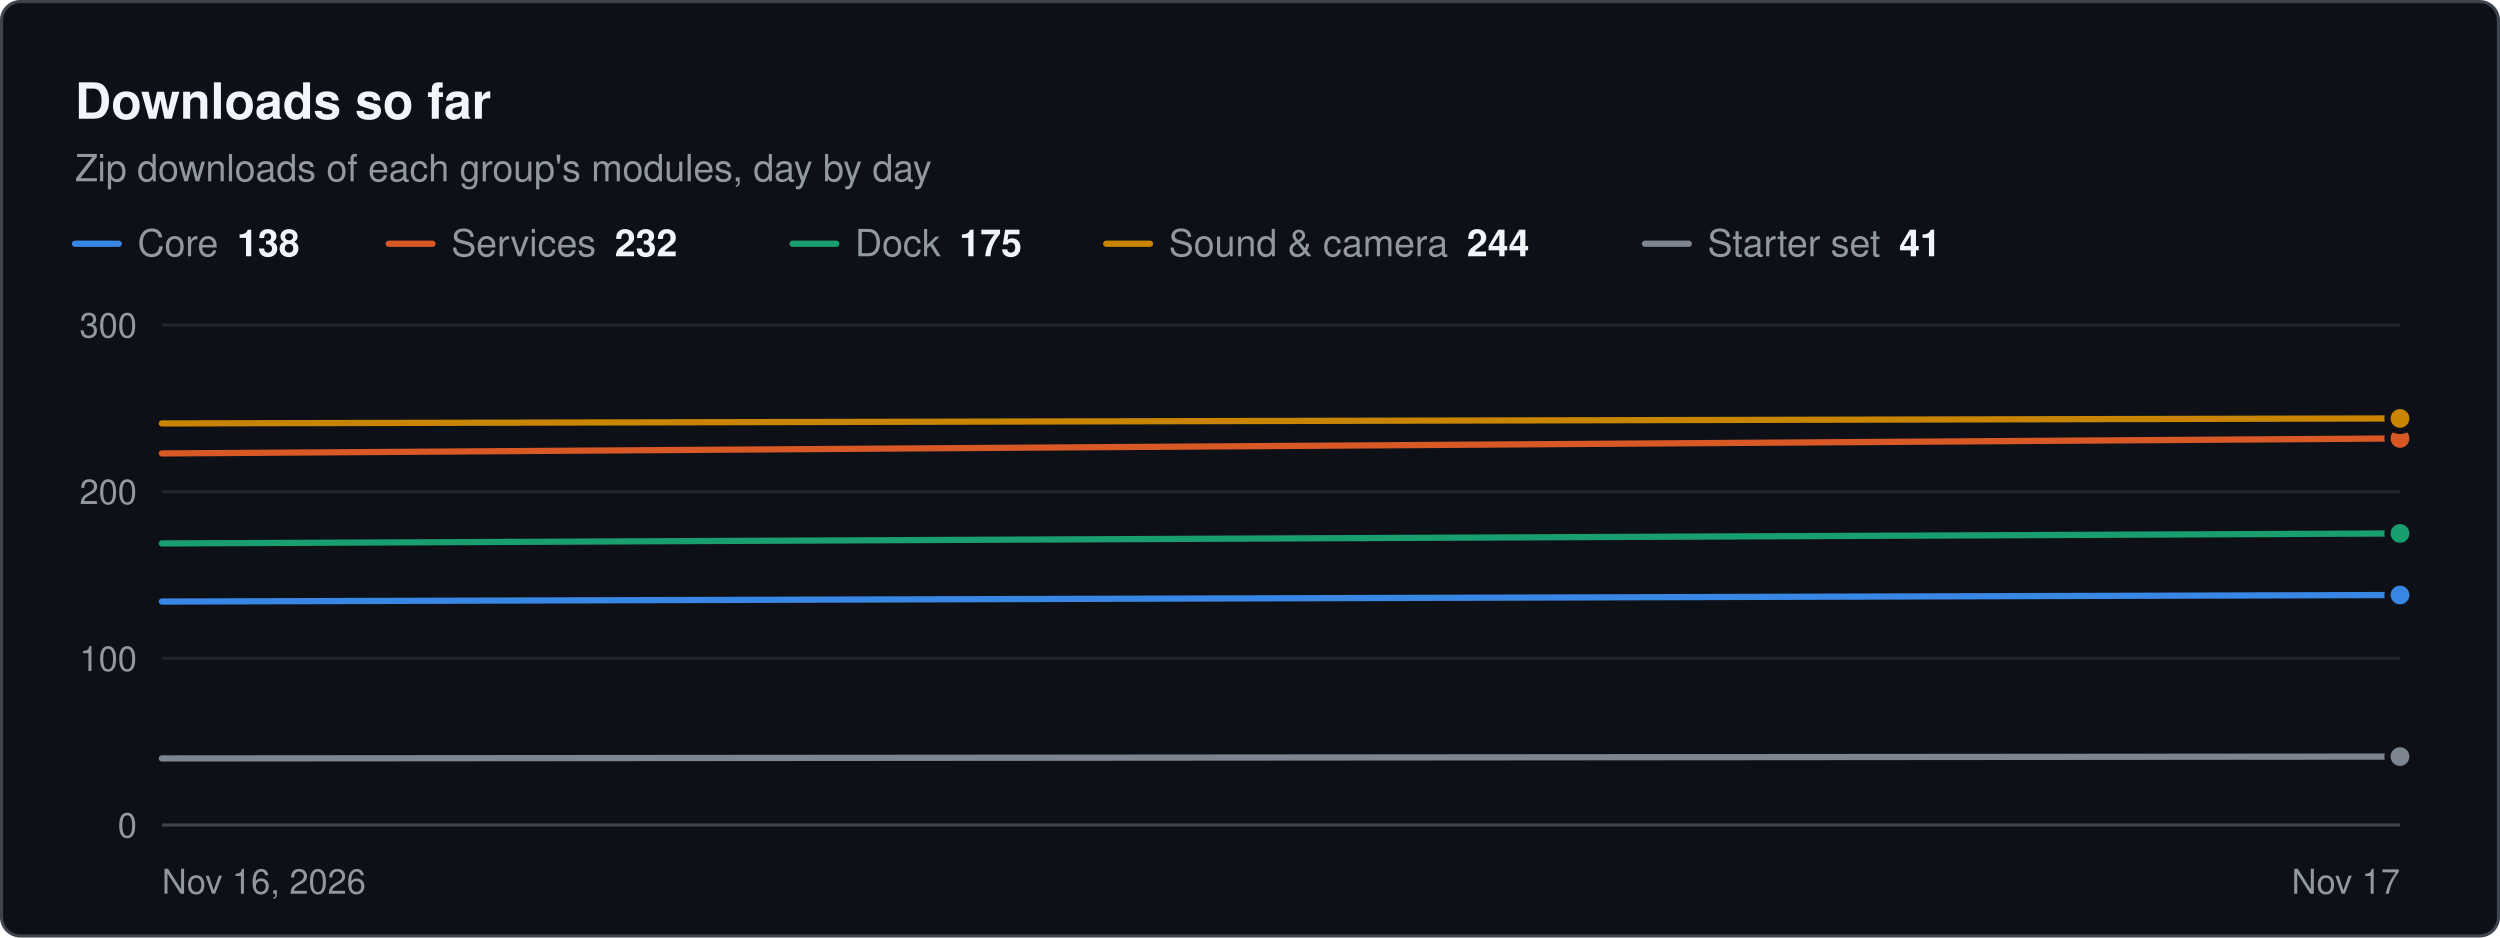
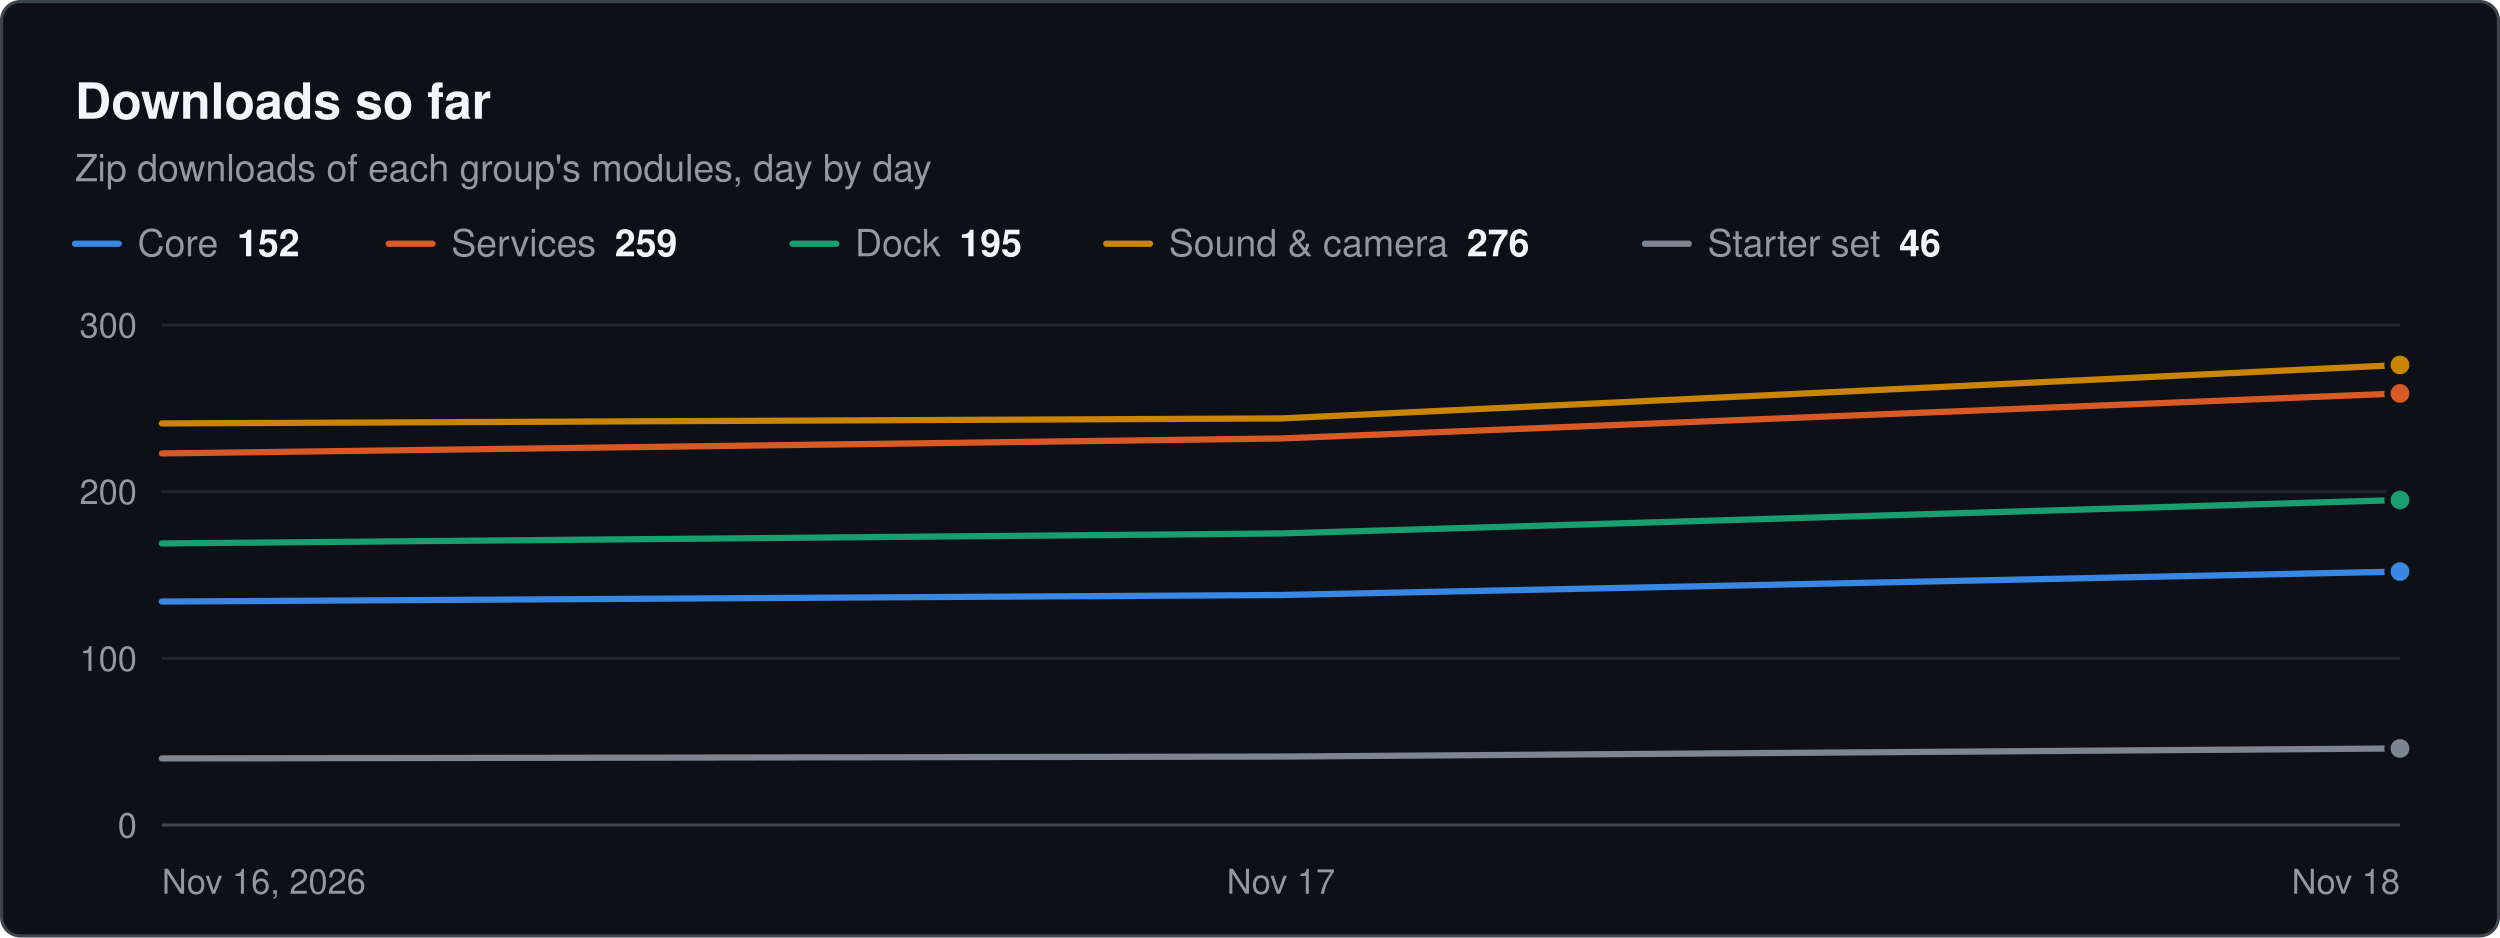
<svg xmlns="http://www.w3.org/2000/svg" width="800" height="300" viewBox="0 0 800 300" role="img" aria-label="Downloads so far. Zip downloads of each group's modules, day by day" font-family="system-ui, -apple-system, &quot;Segoe UI&quot;, Helvetica, Arial, sans-serif">
  <rect x="0.5" y="0.5" width="799" height="299" rx="6" fill="#0d1117" stroke="#3d444d" />
  <text x="24" y="38" font-size="16" fill="#f0f6fc" font-weight="600">Downloads so far</text>
  <text x="24" y="58" font-size="12" fill="#9198a1">Zip downloads of each group's modules, day by day</text>
  <line x1="24" x2="38" y1="78" y2="78" stroke="#3987e5" stroke-width="2" stroke-linecap="round" />
-   <text x="44" y="82" font-size="12" fill="#9198a1">Core<tspan dx="6" font-weight="600" fill="#f0f6fc">138</tspan>
+   <text x="44" y="82" font-size="12" fill="#9198a1">Core<tspan dx="6" font-weight="600" fill="#f0f6fc">152</tspan>
  </text>
  <line x1="124.4" x2="138.4" y1="78" y2="78" stroke="#d95926" stroke-width="2" stroke-linecap="round" />
-   <text x="144.4" y="82" font-size="12" fill="#9198a1">Services<tspan dx="6" font-weight="600" fill="#f0f6fc">232</tspan>
+   <text x="144.4" y="82" font-size="12" fill="#9198a1">Services<tspan dx="6" font-weight="600" fill="#f0f6fc">259</tspan>
  </text>
  <line x1="253.6" x2="267.6" y1="78" y2="78" stroke="#199e70" stroke-width="2" stroke-linecap="round" />
-   <text x="273.6" y="82" font-size="12" fill="#9198a1">Dock<tspan dx="6" font-weight="600" fill="#f0f6fc">175</tspan>
+   <text x="273.6" y="82" font-size="12" fill="#9198a1">Dock<tspan dx="6" font-weight="600" fill="#f0f6fc">195</tspan>
  </text>
  <line x1="354" x2="368" y1="78" y2="78" stroke="#c98500" stroke-width="2" stroke-linecap="round" />
-   <text x="374" y="82" font-size="12" fill="#9198a1">Sound &amp; camera<tspan dx="6" font-weight="600" fill="#f0f6fc">244</tspan>
+   <text x="374" y="82" font-size="12" fill="#9198a1">Sound &amp; camera<tspan dx="6" font-weight="600" fill="#f0f6fc">276</tspan>
  </text>
  <line x1="526.4" x2="540.4" y1="78" y2="78" stroke="#7d8590" stroke-width="2" stroke-linecap="round" />
-   <text x="546.4" y="82" font-size="12" fill="#9198a1">Starter set<tspan dx="6" font-weight="600" fill="#f0f6fc">41</tspan>
+   <text x="546.4" y="82" font-size="12" fill="#9198a1">Starter set<tspan dx="6" font-weight="600" fill="#f0f6fc">46</tspan>
  </text>
  <line x1="51.8" x2="768" y1="264" y2="264" stroke="#3d444d" stroke-width="1" />
  <text x="43.8" y="268" font-size="11" fill="#9198a1" text-anchor="end">0</text>
  <line x1="51.8" x2="768" y1="210.667" y2="210.667" stroke="#21262d" stroke-width="1" />
  <text x="43.8" y="214.7" font-size="11" fill="#9198a1" text-anchor="end">100</text>
  <line x1="51.8" x2="768" y1="157.333" y2="157.333" stroke="#21262d" stroke-width="1" />
  <text x="43.8" y="161.3" font-size="11" fill="#9198a1" text-anchor="end">200</text>
  <line x1="51.8" x2="768" y1="104" y2="104" stroke="#21262d" stroke-width="1" />
  <text x="43.8" y="108" font-size="11" fill="#9198a1" text-anchor="end">300</text>
  <text x="51.8" y="286" font-size="11" fill="#9198a1">Nov 16, 2026</text>
-   <text x="768" y="286" font-size="11" fill="#9198a1" text-anchor="end">Nov 17</text>
-   <path d="M51.8 192.5 L768 190.4" fill="none" stroke="#3987e5" stroke-width="2" stroke-linejoin="round" stroke-linecap="round" />
-   <circle cx="768" cy="190.4" r="4" fill="#3987e5" stroke="#0d1117" stroke-width="2" />
-   <path d="M51.8 145.1 L768 140.3" fill="none" stroke="#d95926" stroke-width="2" stroke-linejoin="round" stroke-linecap="round" />
-   <circle cx="768" cy="140.3" r="4" fill="#d95926" stroke="#0d1117" stroke-width="2" />
-   <path d="M51.8 173.9 L768 170.7" fill="none" stroke="#199e70" stroke-width="2" stroke-linejoin="round" stroke-linecap="round" />
-   <circle cx="768" cy="170.7" r="4" fill="#199e70" stroke="#0d1117" stroke-width="2" />
-   <path d="M51.8 135.5 L768 133.9" fill="none" stroke="#c98500" stroke-width="2" stroke-linejoin="round" stroke-linecap="round" />
-   <circle cx="768" cy="133.9" r="4" fill="#c98500" stroke="#0d1117" stroke-width="2" />
-   <path d="M51.8 242.7 L768 242.1" fill="none" stroke="#7d8590" stroke-width="2" stroke-linejoin="round" stroke-linecap="round" />
-   <circle cx="768" cy="242.1" r="4" fill="#7d8590" stroke="#0d1117" stroke-width="2" />
+   <text x="409.9" y="286" font-size="11" fill="#9198a1" text-anchor="middle">Nov 17</text>
+   <text x="768" y="286" font-size="11" fill="#9198a1" text-anchor="end">Nov 18</text>
+   <path d="M51.8 192.5 L409.9 190.4 L768 182.9" fill="none" stroke="#3987e5" stroke-width="2" stroke-linejoin="round" stroke-linecap="round" />
+   <circle cx="768" cy="182.9" r="4" fill="#3987e5" stroke="#0d1117" stroke-width="2" />
+   <path d="M51.8 145.1 L409.9 140.3 L768 125.9" fill="none" stroke="#d95926" stroke-width="2" stroke-linejoin="round" stroke-linecap="round" />
+   <circle cx="768" cy="125.9" r="4" fill="#d95926" stroke="#0d1117" stroke-width="2" />
+   <path d="M51.8 173.9 L409.9 170.7 L768 160" fill="none" stroke="#199e70" stroke-width="2" stroke-linejoin="round" stroke-linecap="round" />
+   <circle cx="768" cy="160" r="4" fill="#199e70" stroke="#0d1117" stroke-width="2" />
+   <path d="M51.8 135.5 L409.9 133.9 L768 116.8" fill="none" stroke="#c98500" stroke-width="2" stroke-linejoin="round" stroke-linecap="round" />
+   <circle cx="768" cy="116.8" r="4" fill="#c98500" stroke="#0d1117" stroke-width="2" />
+   <path d="M51.8 242.7 L409.9 242.1 L768 239.5" fill="none" stroke="#7d8590" stroke-width="2" stroke-linejoin="round" stroke-linecap="round" />
+   <circle cx="768" cy="239.5" r="4" fill="#7d8590" stroke="#0d1117" stroke-width="2" />
</svg>
